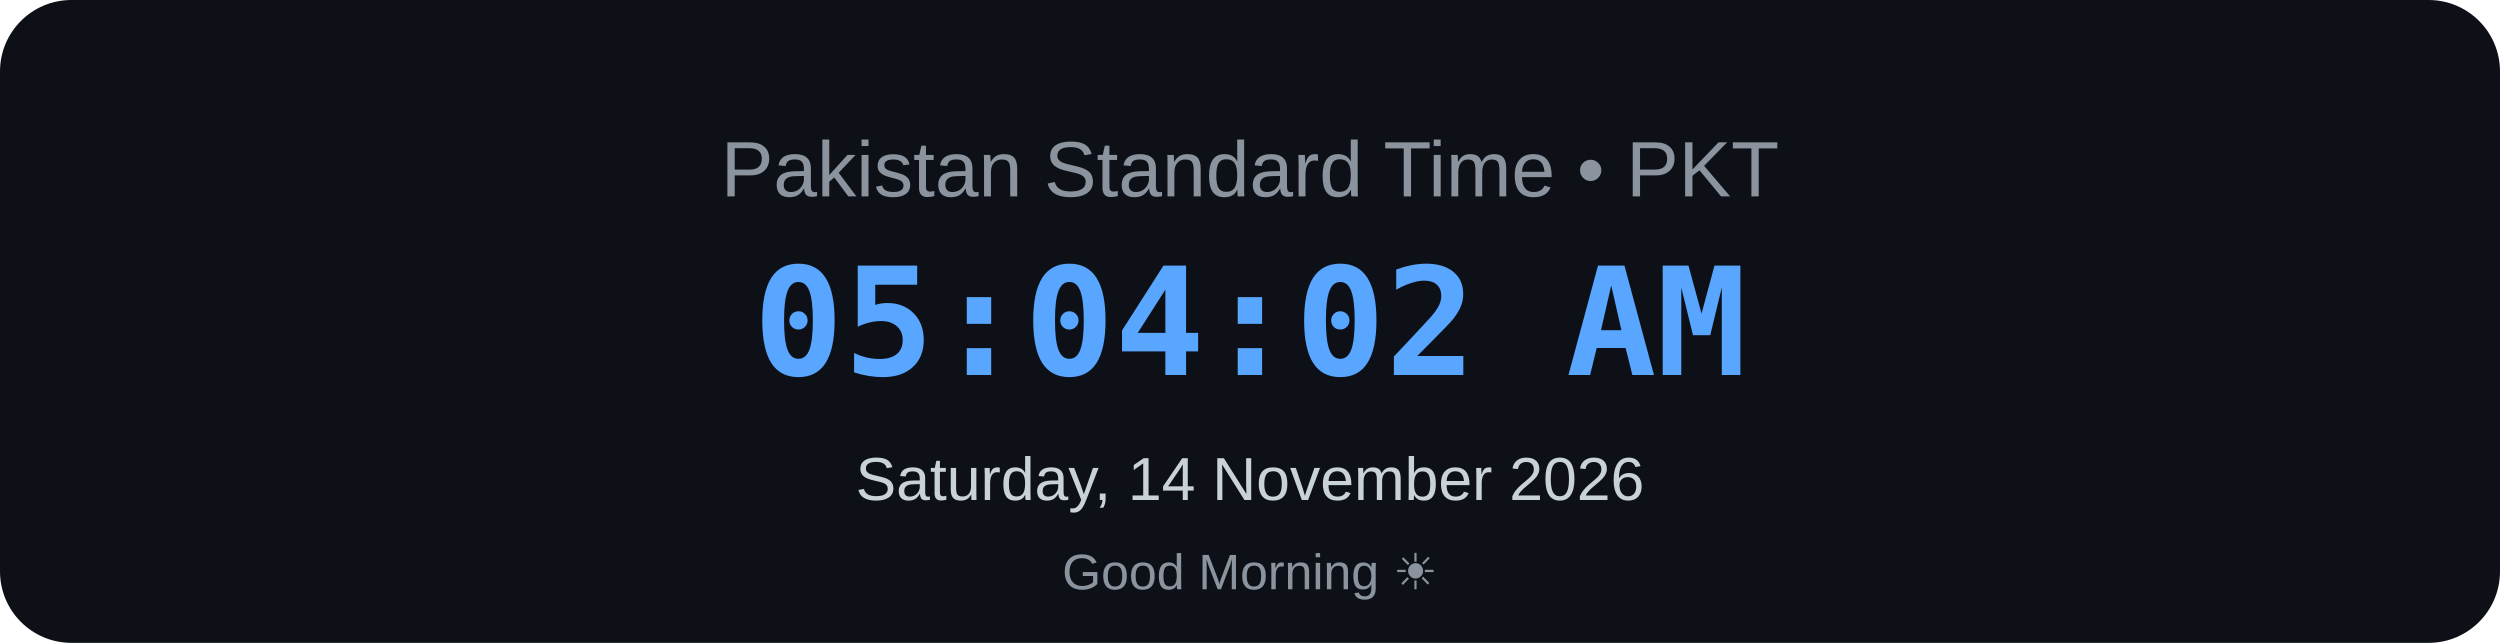
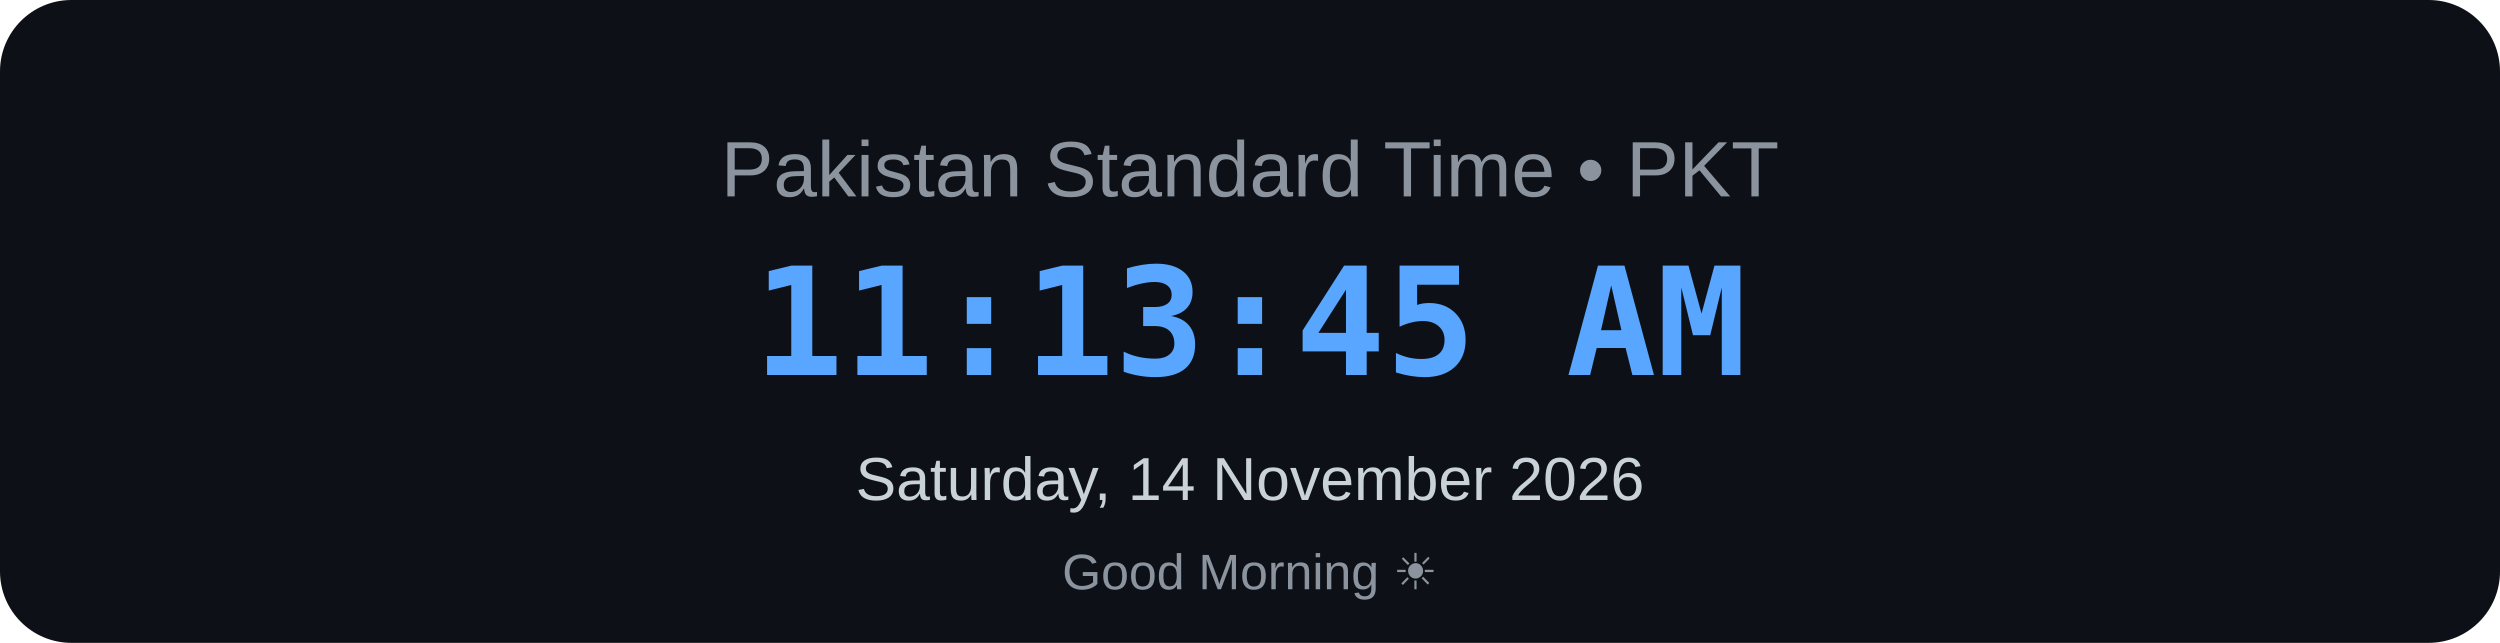
<svg xmlns="http://www.w3.org/2000/svg" width="700" height="180" viewBox="0 0 700 180">
  <rect width="700" height="180" rx="20" fill="#0d1117" />
  <text x="350" y="55" text-anchor="middle" font-family="Arial, sans-serif" font-size="22" fill="#8b949e">
    Pakistan Standard Time • PKT
</text>
  <text x="350" y="105" text-anchor="middle" font-family="monospace" font-size="42" font-weight="bold" fill="#58a6ff">
-     05:04:02 AM
+     11:13:45 AM
</text>
  <text x="350" y="140" text-anchor="middle" font-family="Arial, sans-serif" font-size="17" fill="#c9d1d9">
    Saturday, 14 November 2026
</text>
  <text x="350" y="165" text-anchor="middle" font-family="Arial, sans-serif" font-size="14" fill="#8b949e">
    Good Morning ☀
</text>
</svg>
